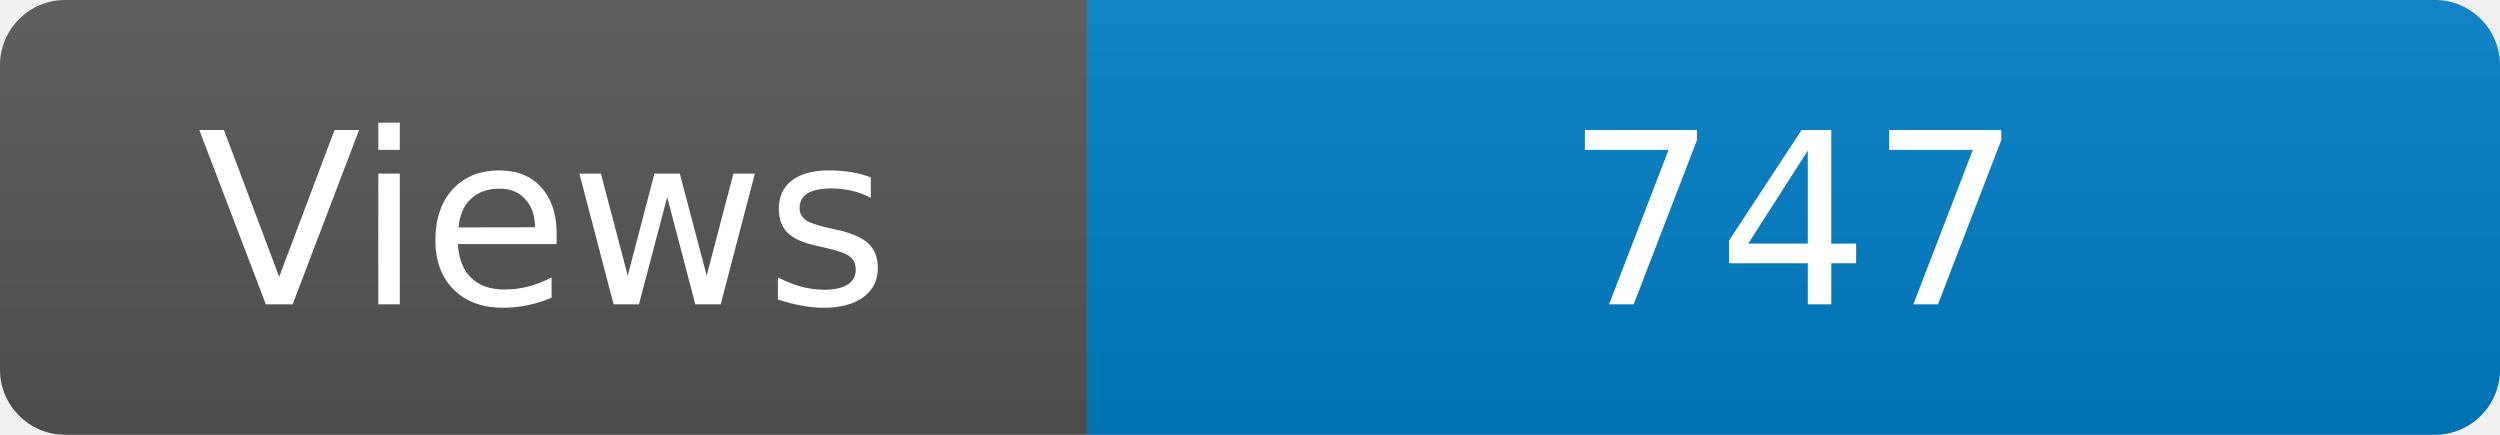
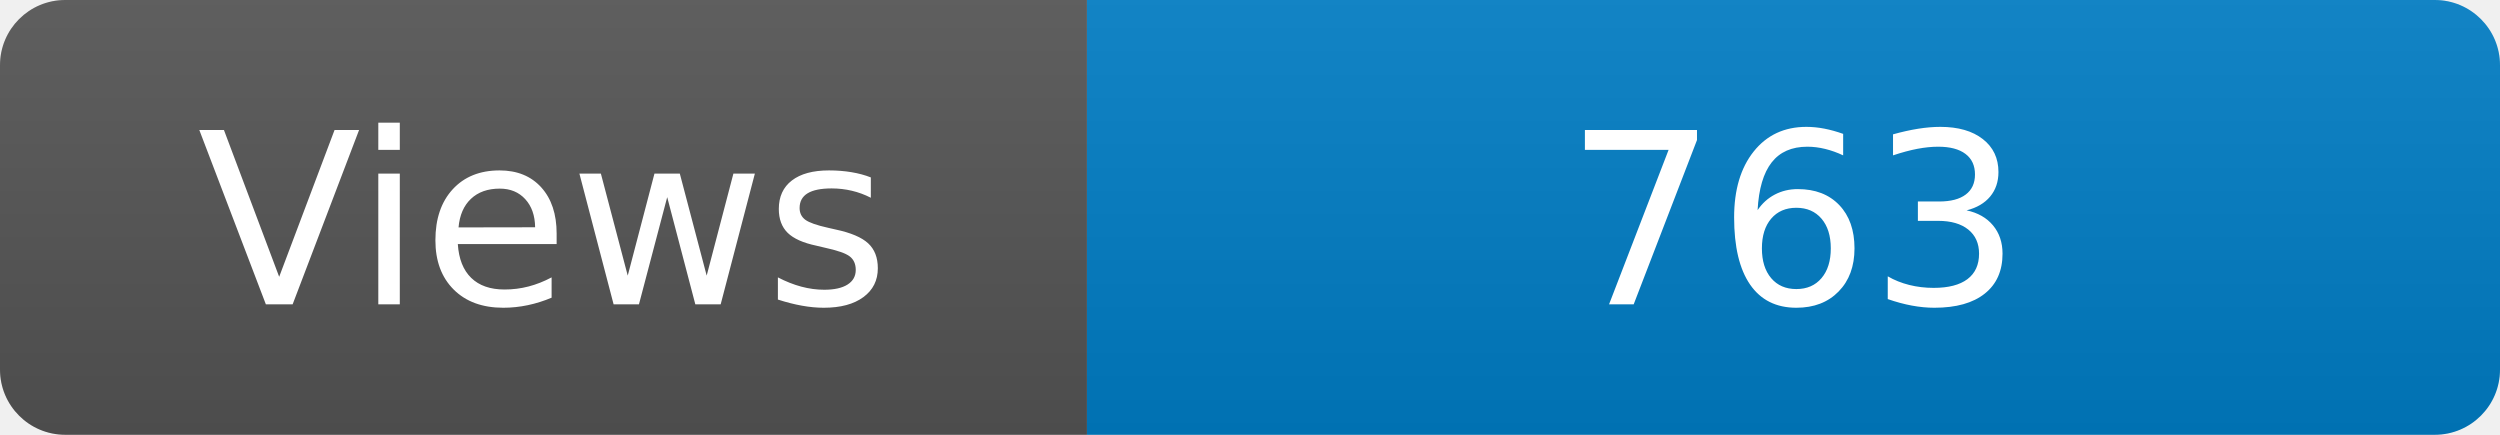
<svg xmlns="http://www.w3.org/2000/svg" width="115" height="20" role="img" aria-label="Maintained?: yes">
  <linearGradient id="s" x2="0" y2="100%">
    <stop offset="0" stop-color="#bbb" stop-opacity=".1" />
    <stop offset="1" stop-opacity=".1" />
  </linearGradient>
  <clipPath id="r">
    <rect width="115" height="20" rx="3" fill="#fff" />
  </clipPath>
  <g clip-path="url(#r)">
    <rect width="50" height="20" fill="#555" />
    <rect x="50" width="160" height="20" fill="#007ec6" />
    <rect width="115" height="20" fill="url(#s)" />
  </g>
  <g fill="#fff" text-anchor="middle" font-family="Verdana,Geneva,DejaVu Sans,sans-serif" font-size="110">
    <text x="250" y="140" transform="scale(.1)" fill="#fff">Views</text>
-     <text x="825" y="140" transform="scale(.1)" fill="#fff">747</text>
+     <text x="825" y="140" transform="scale(.1)" fill="#fff">763</text>
  </g>
</svg>
